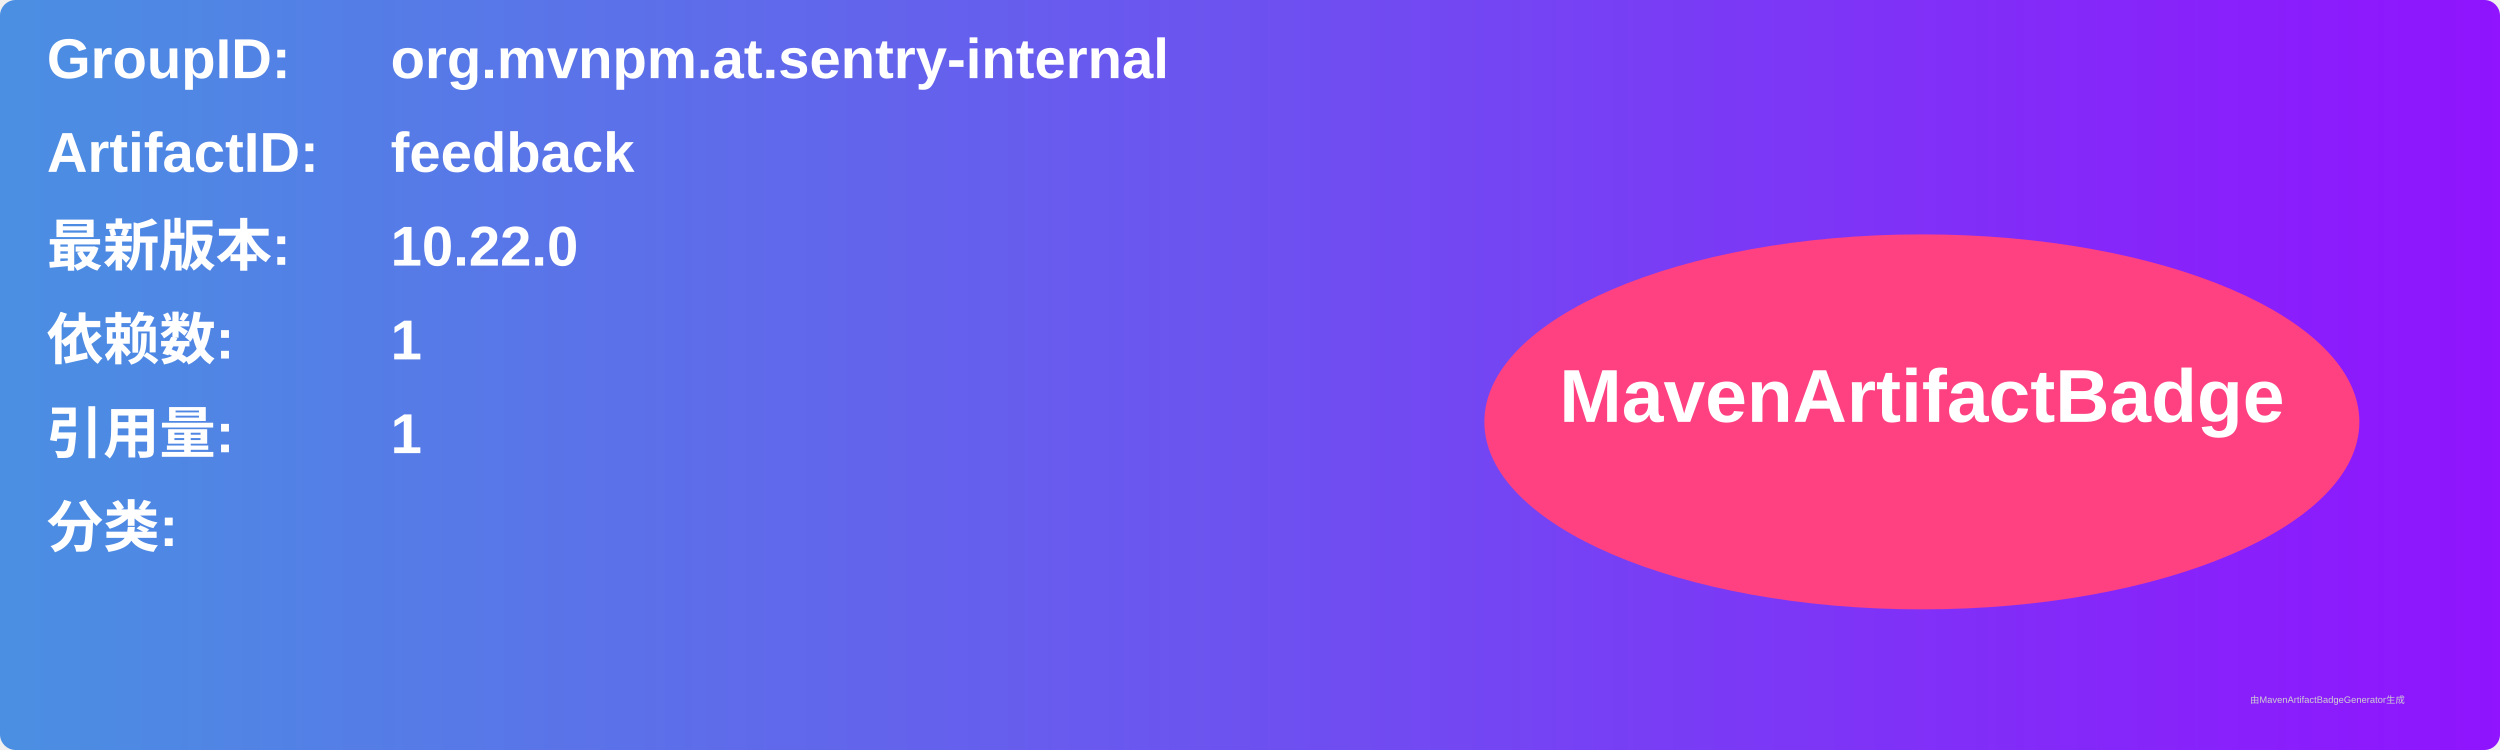
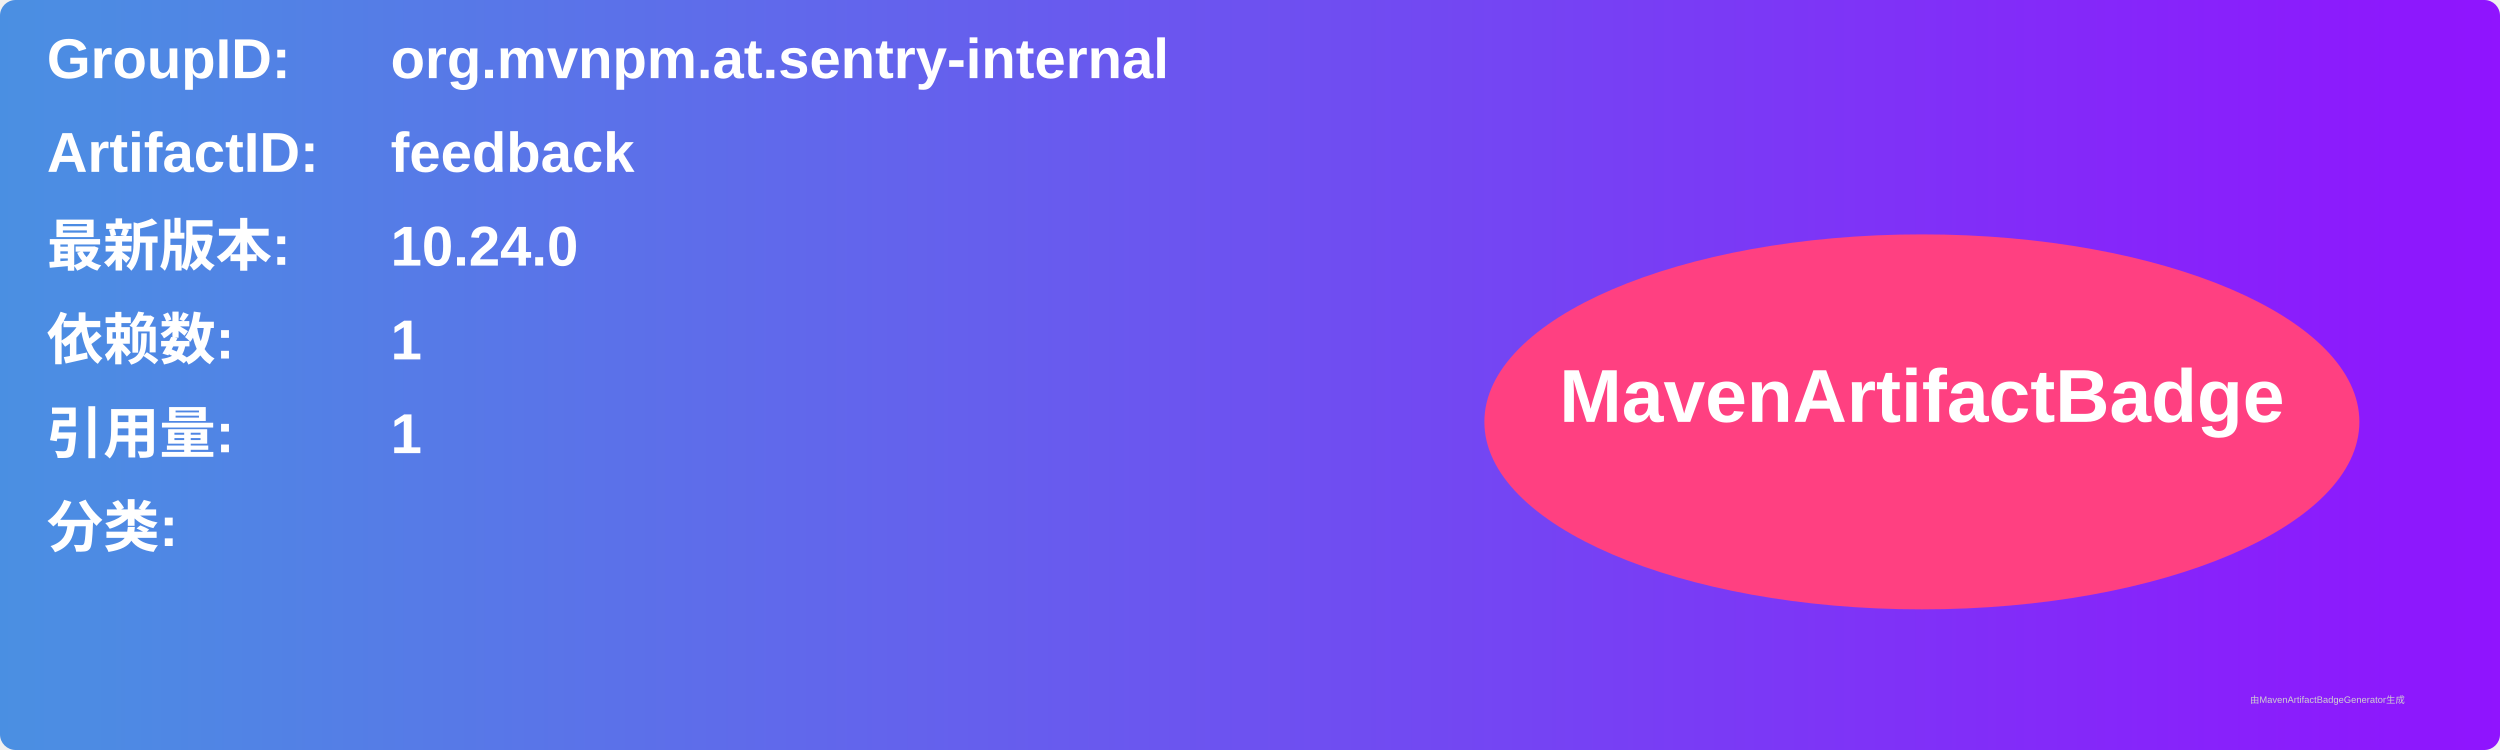
<svg xmlns="http://www.w3.org/2000/svg" width="800" height="240" viewBox="0 0 800 240">
  <linearGradient id="grad" x1="0%" y1="0%" x2="100%" y2="0%">
    <stop offset="0%" stop-color="#4a90e2" />
    <stop offset="100%" stop-color="#9013fe" />
  </linearGradient>
  <rect width="100%" height="100%" rx="5" ry="5" fill="url(#grad)" />
  <g transform="translate(15, 15)">
    <text x="0" y="10" font-family="Arial" font-size="18" fill="white" font-weight="bold" width="260">GroupID:</text>
    <text x="110" y="10" font-family="Arial" font-size="18" fill="white" font-weight="bold" width="460">org.mvnpm.at.sentry-internal</text>
    <text x="0" y="40" font-family="Arial" font-size="18" fill="white" font-weight="bold" width="260">ArtifactID:</text>
    <text x="110" y="40" font-family="Arial" font-size="18" fill="white" font-weight="bold" width="460">feedback</text>
    <text x="0" y="70" font-family="Arial" font-size="18" fill="white" font-weight="bold">最新版本:</text>
    <text x="110" y="70" font-family="Arial" font-size="18" fill="white" font-weight="bold">
-       <tspan font-weight="bold">10.22.0</tspan>
+       <tspan font-weight="bold">10.24.0</tspan>
    </text>
    <text x="0" y="100" font-family="Arial" font-size="18" fill="white" font-weight="bold">依赖数: </text>
    <text x="110" y="100" font-family="Arial" font-size="18" fill="white">
      <tspan font-weight="bold">1</tspan>
    </text>
    <text x="0" y="130" font-family="Arial" font-size="18" fill="white" font-weight="bold">引用量: </text>
    <text x="110" y="130" font-family="Arial" font-size="18" fill="white">
      <tspan font-weight="bold">1</tspan>
    </text>
    <text x="0" y="160" font-family="Arial" font-size="18" fill="white" font-weight="bold">分类:</text>
    <text x="10" y="190" font-family="Arial" font-size="10" fill="white">
      <tspan font-weight="bold" />
    </text>
    <ellipse cx="600" cy="120" rx="140" ry="60" fill="#ff4081" />
    <text x="600" y="120" text-anchor="middle" font-family="Arial" font-size="24" fill="white" font-weight="bold">MavenArtifactBadge</text>
  </g>
  <text x="720" y="225" font-family="Arial" font-size="3" fill="#d0d0d0">由MavenArtifactBadgeGenerator生成</text>
</svg>
